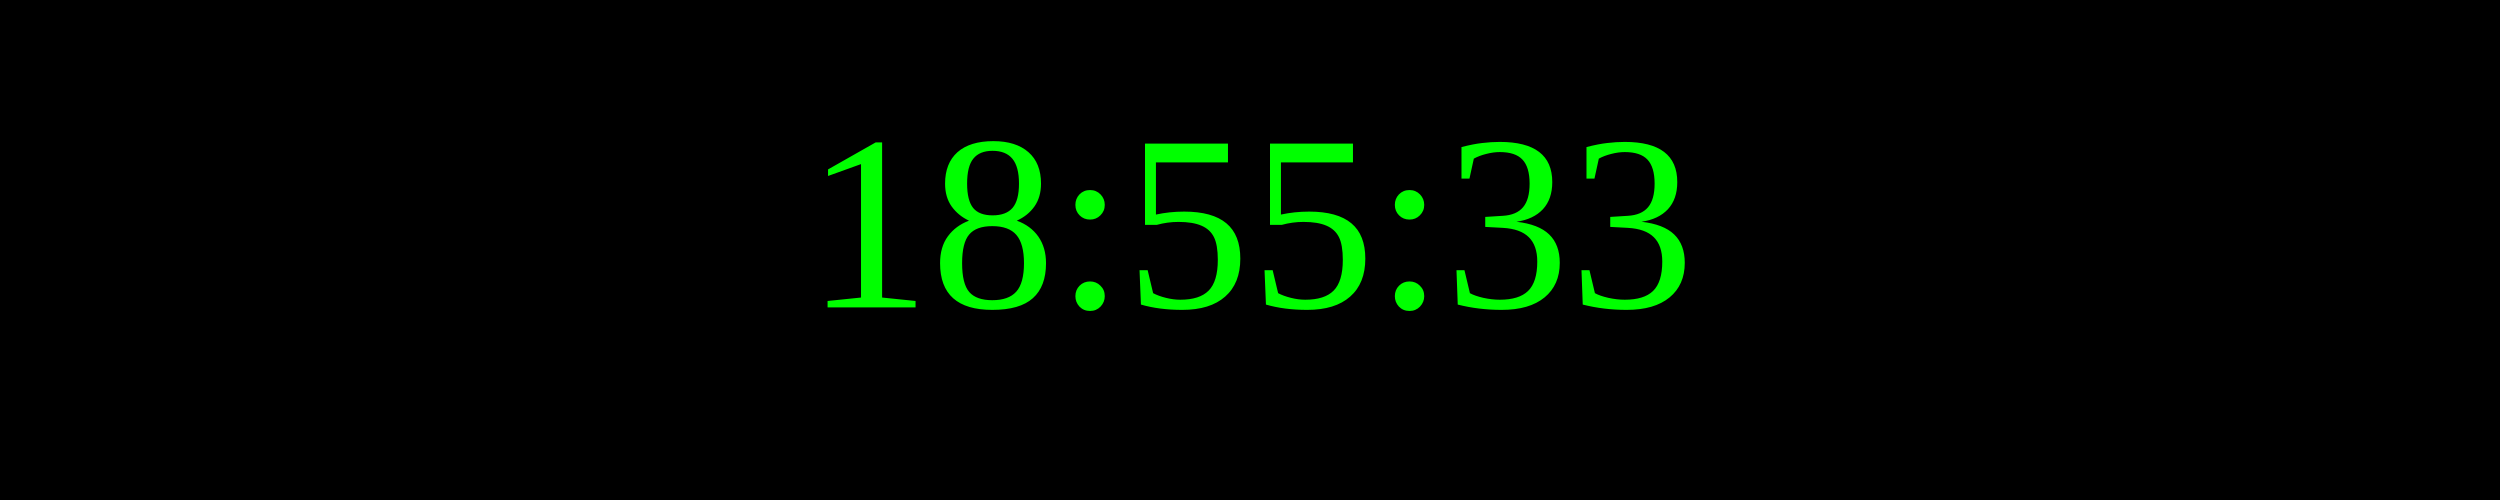
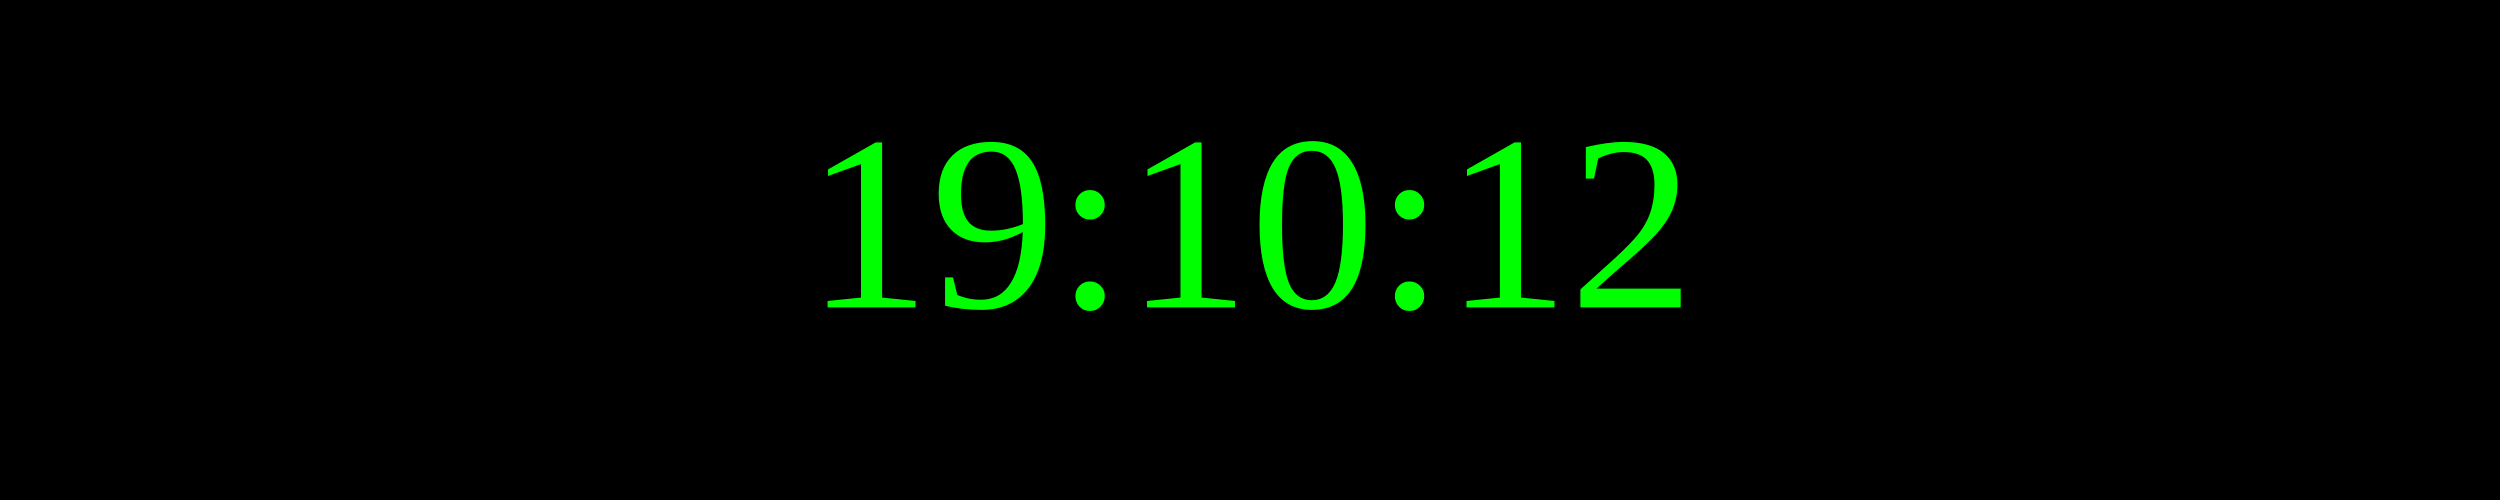
<svg xmlns="http://www.w3.org/2000/svg" width="250" height="50">
  <rect width="100%" height="100%" fill="black" />
  <text x="50%" y="50%" font-size="25" fill="lime" text-anchor="middle" dominant-baseline="middle">
- 18:55:33
+ 19:10:12
</text>
</svg>
